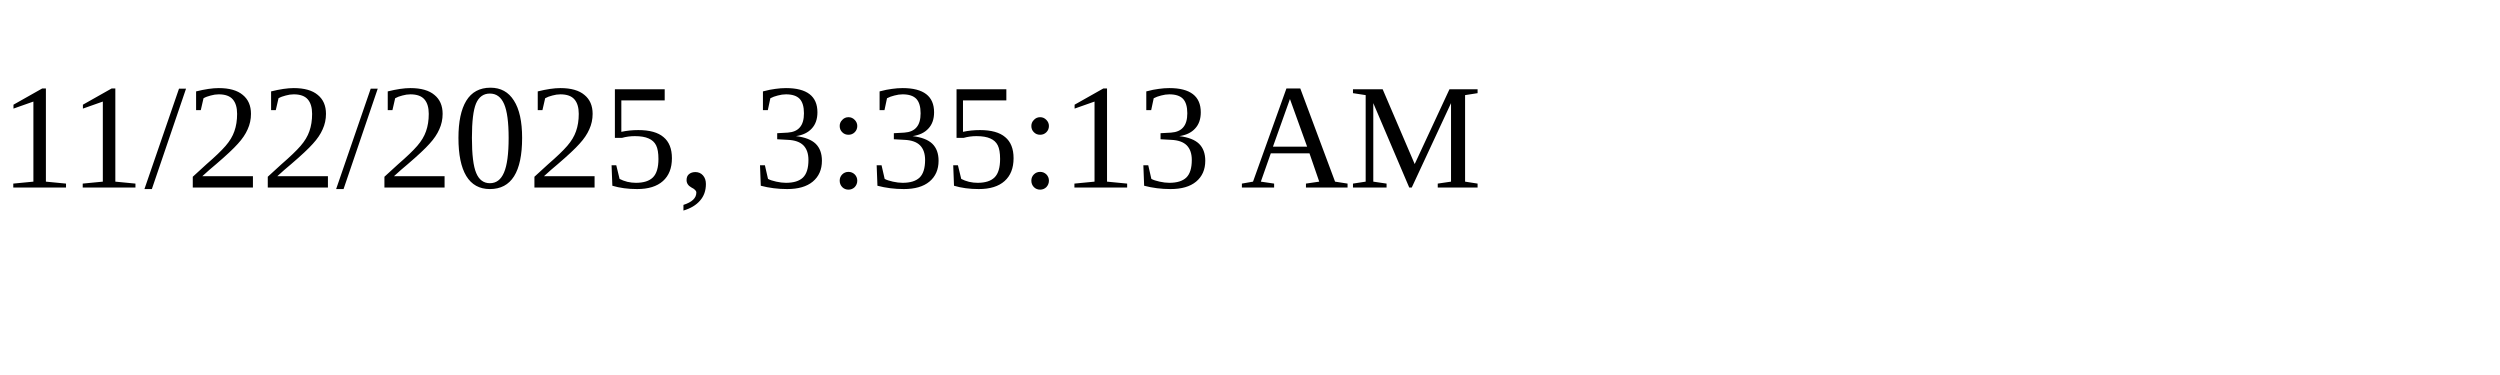
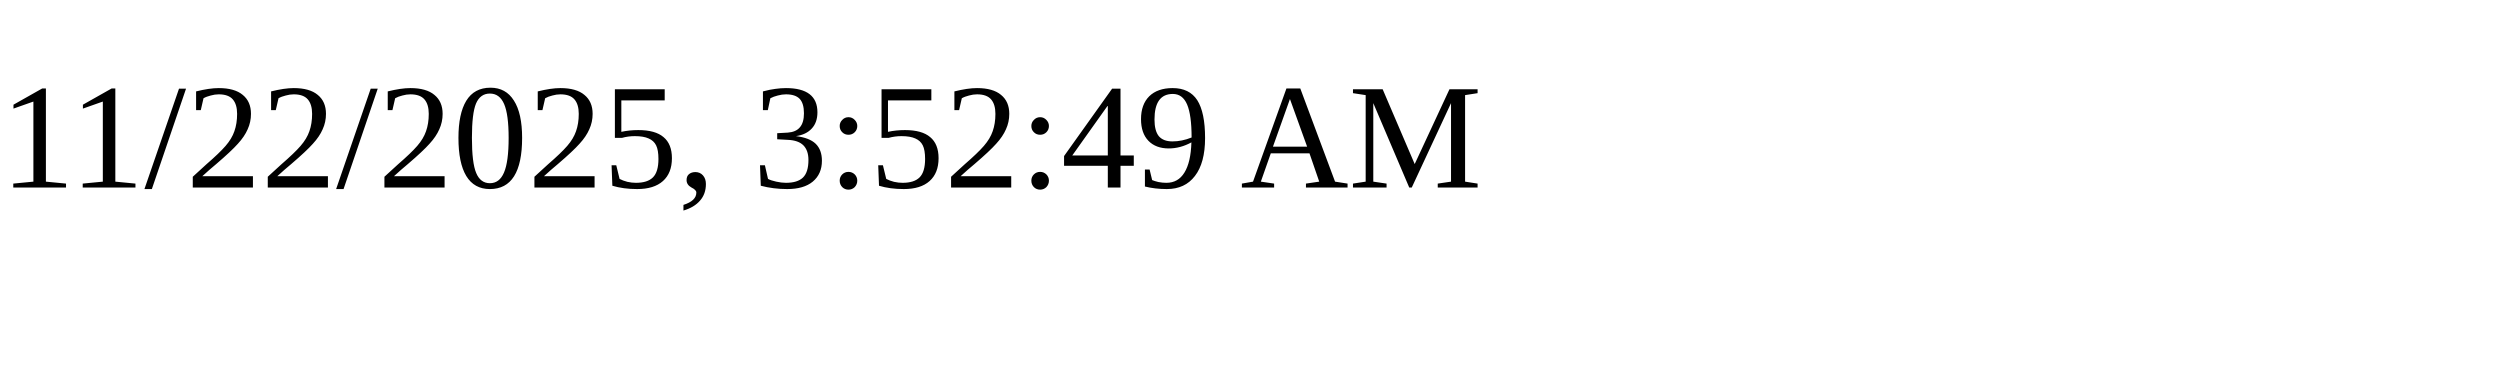
<svg xmlns="http://www.w3.org/2000/svg" height="30" width="200">
-   <text x="0" y="15">11/22/2025, 3:35:13 AM</text>
+   <text x="0" y="15">11/22/2025, 3:52:49 AM</text>
</svg>
